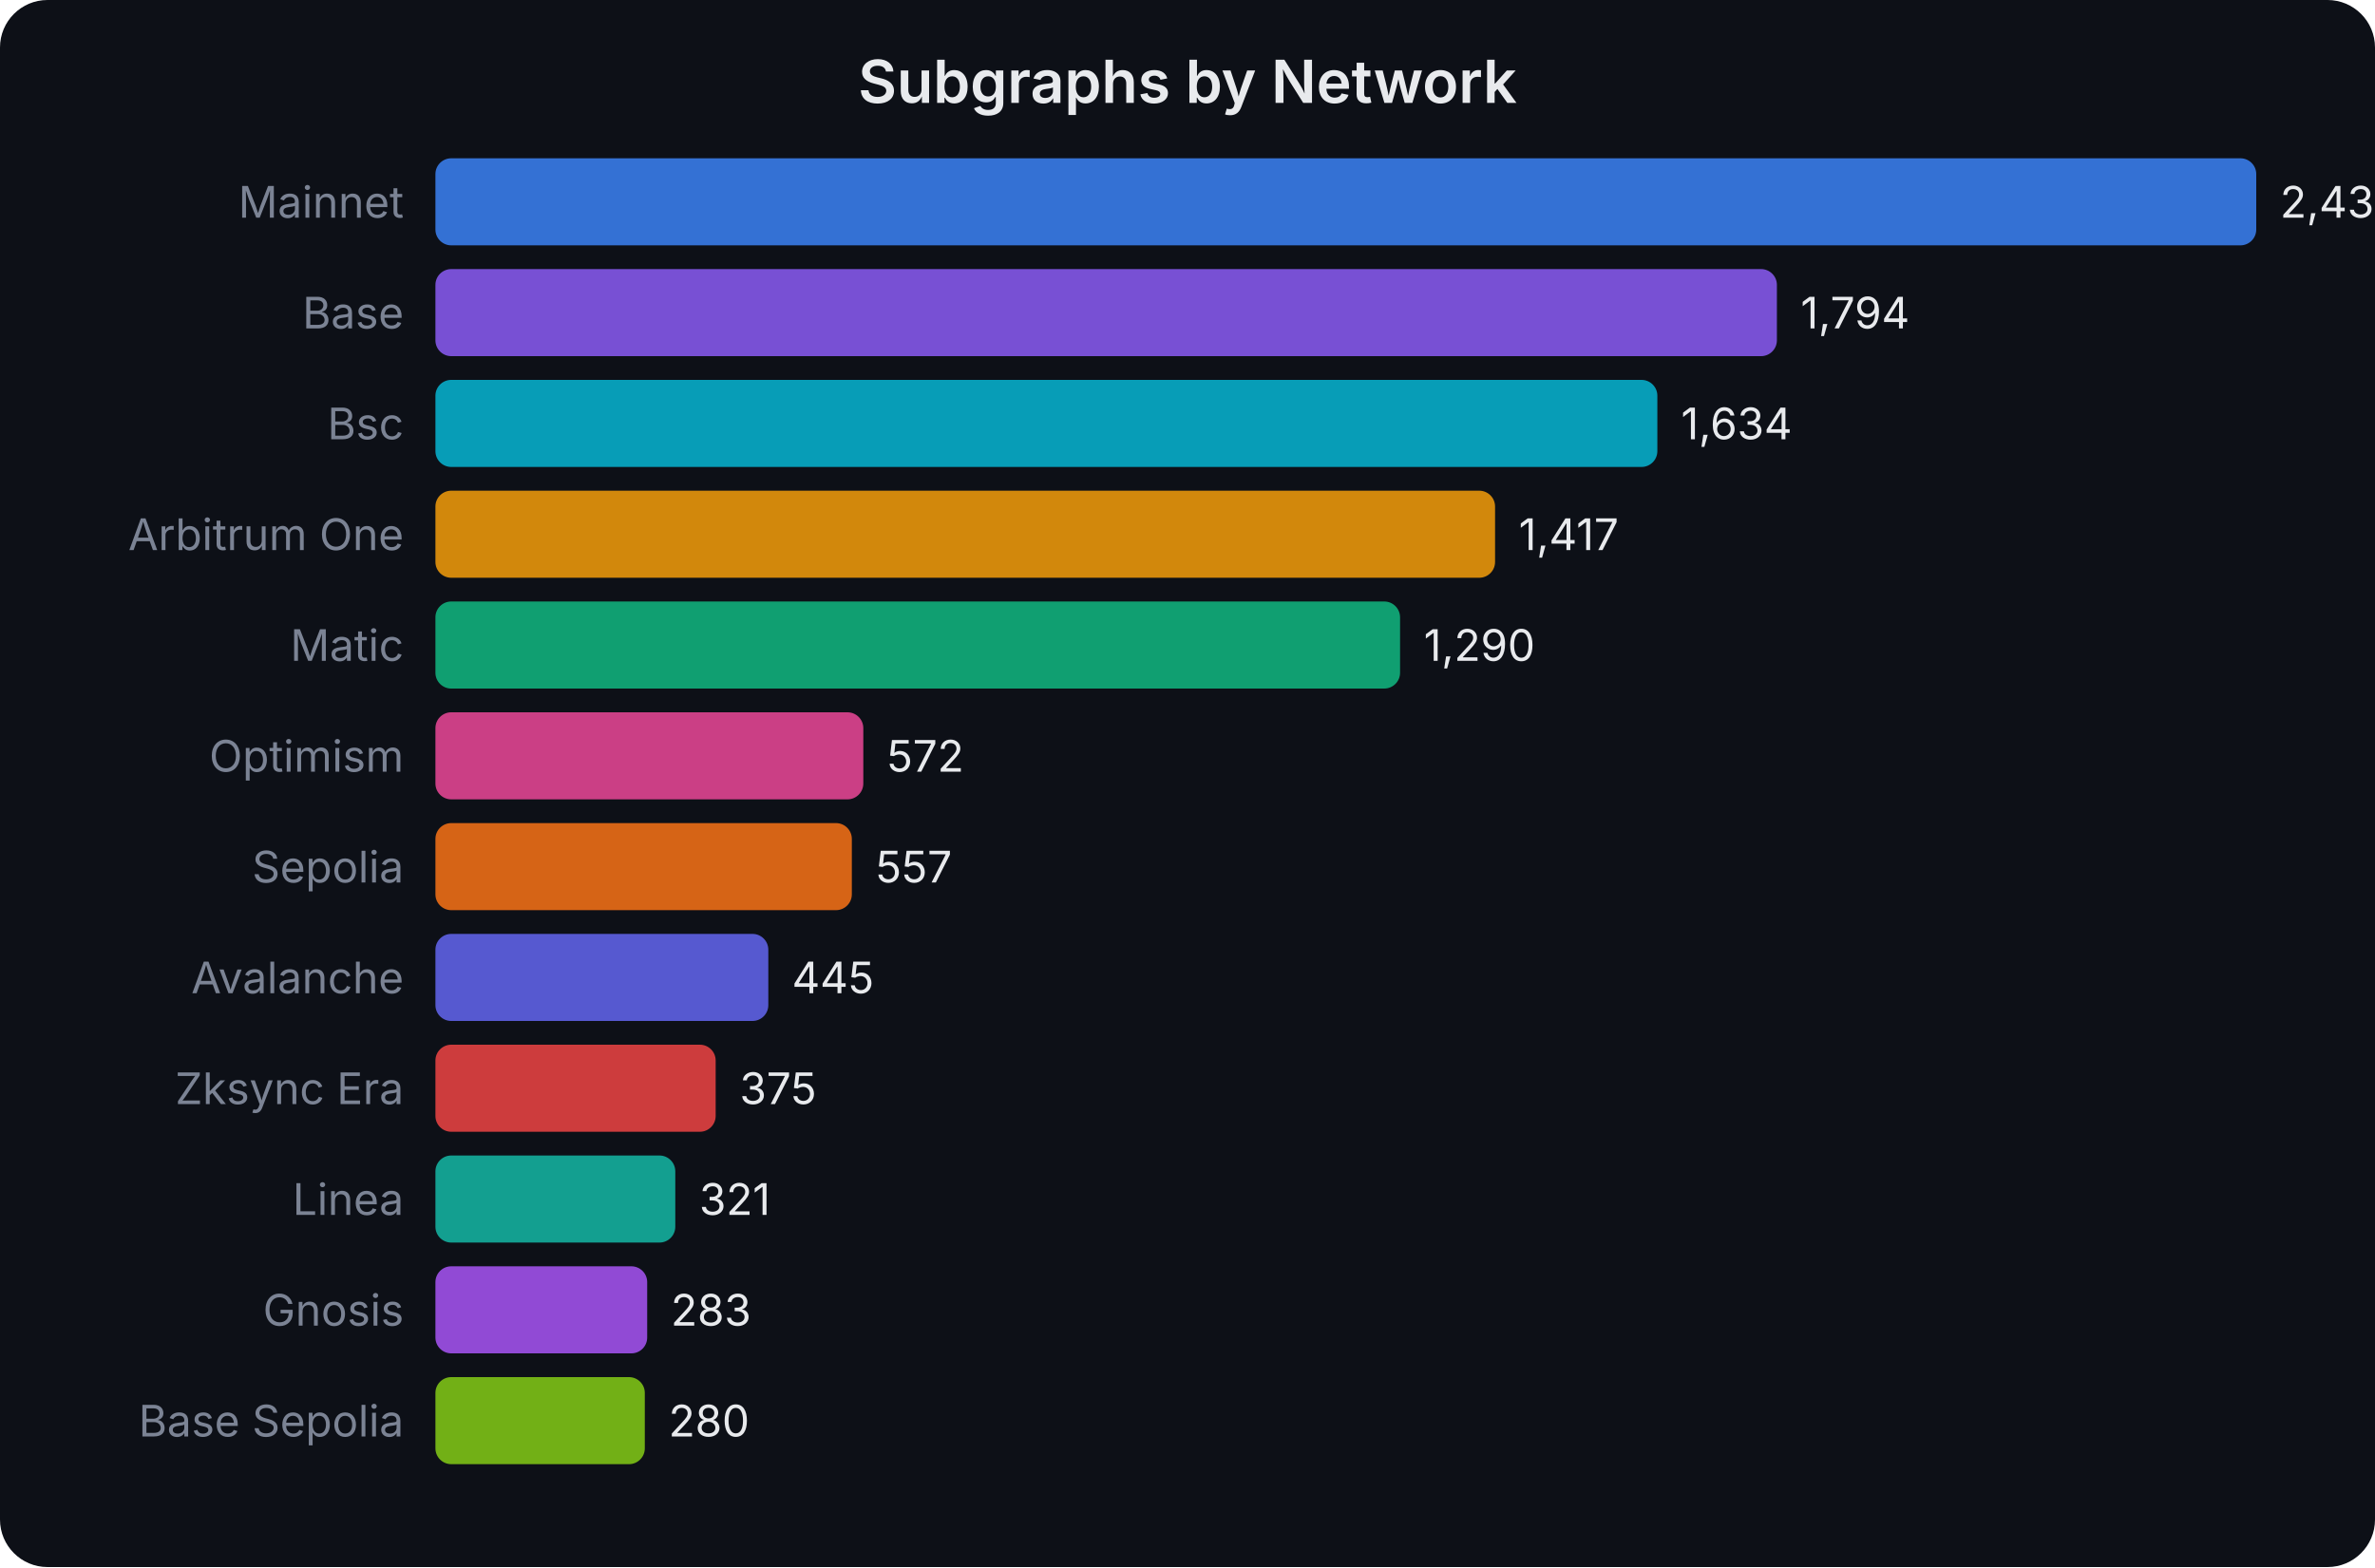
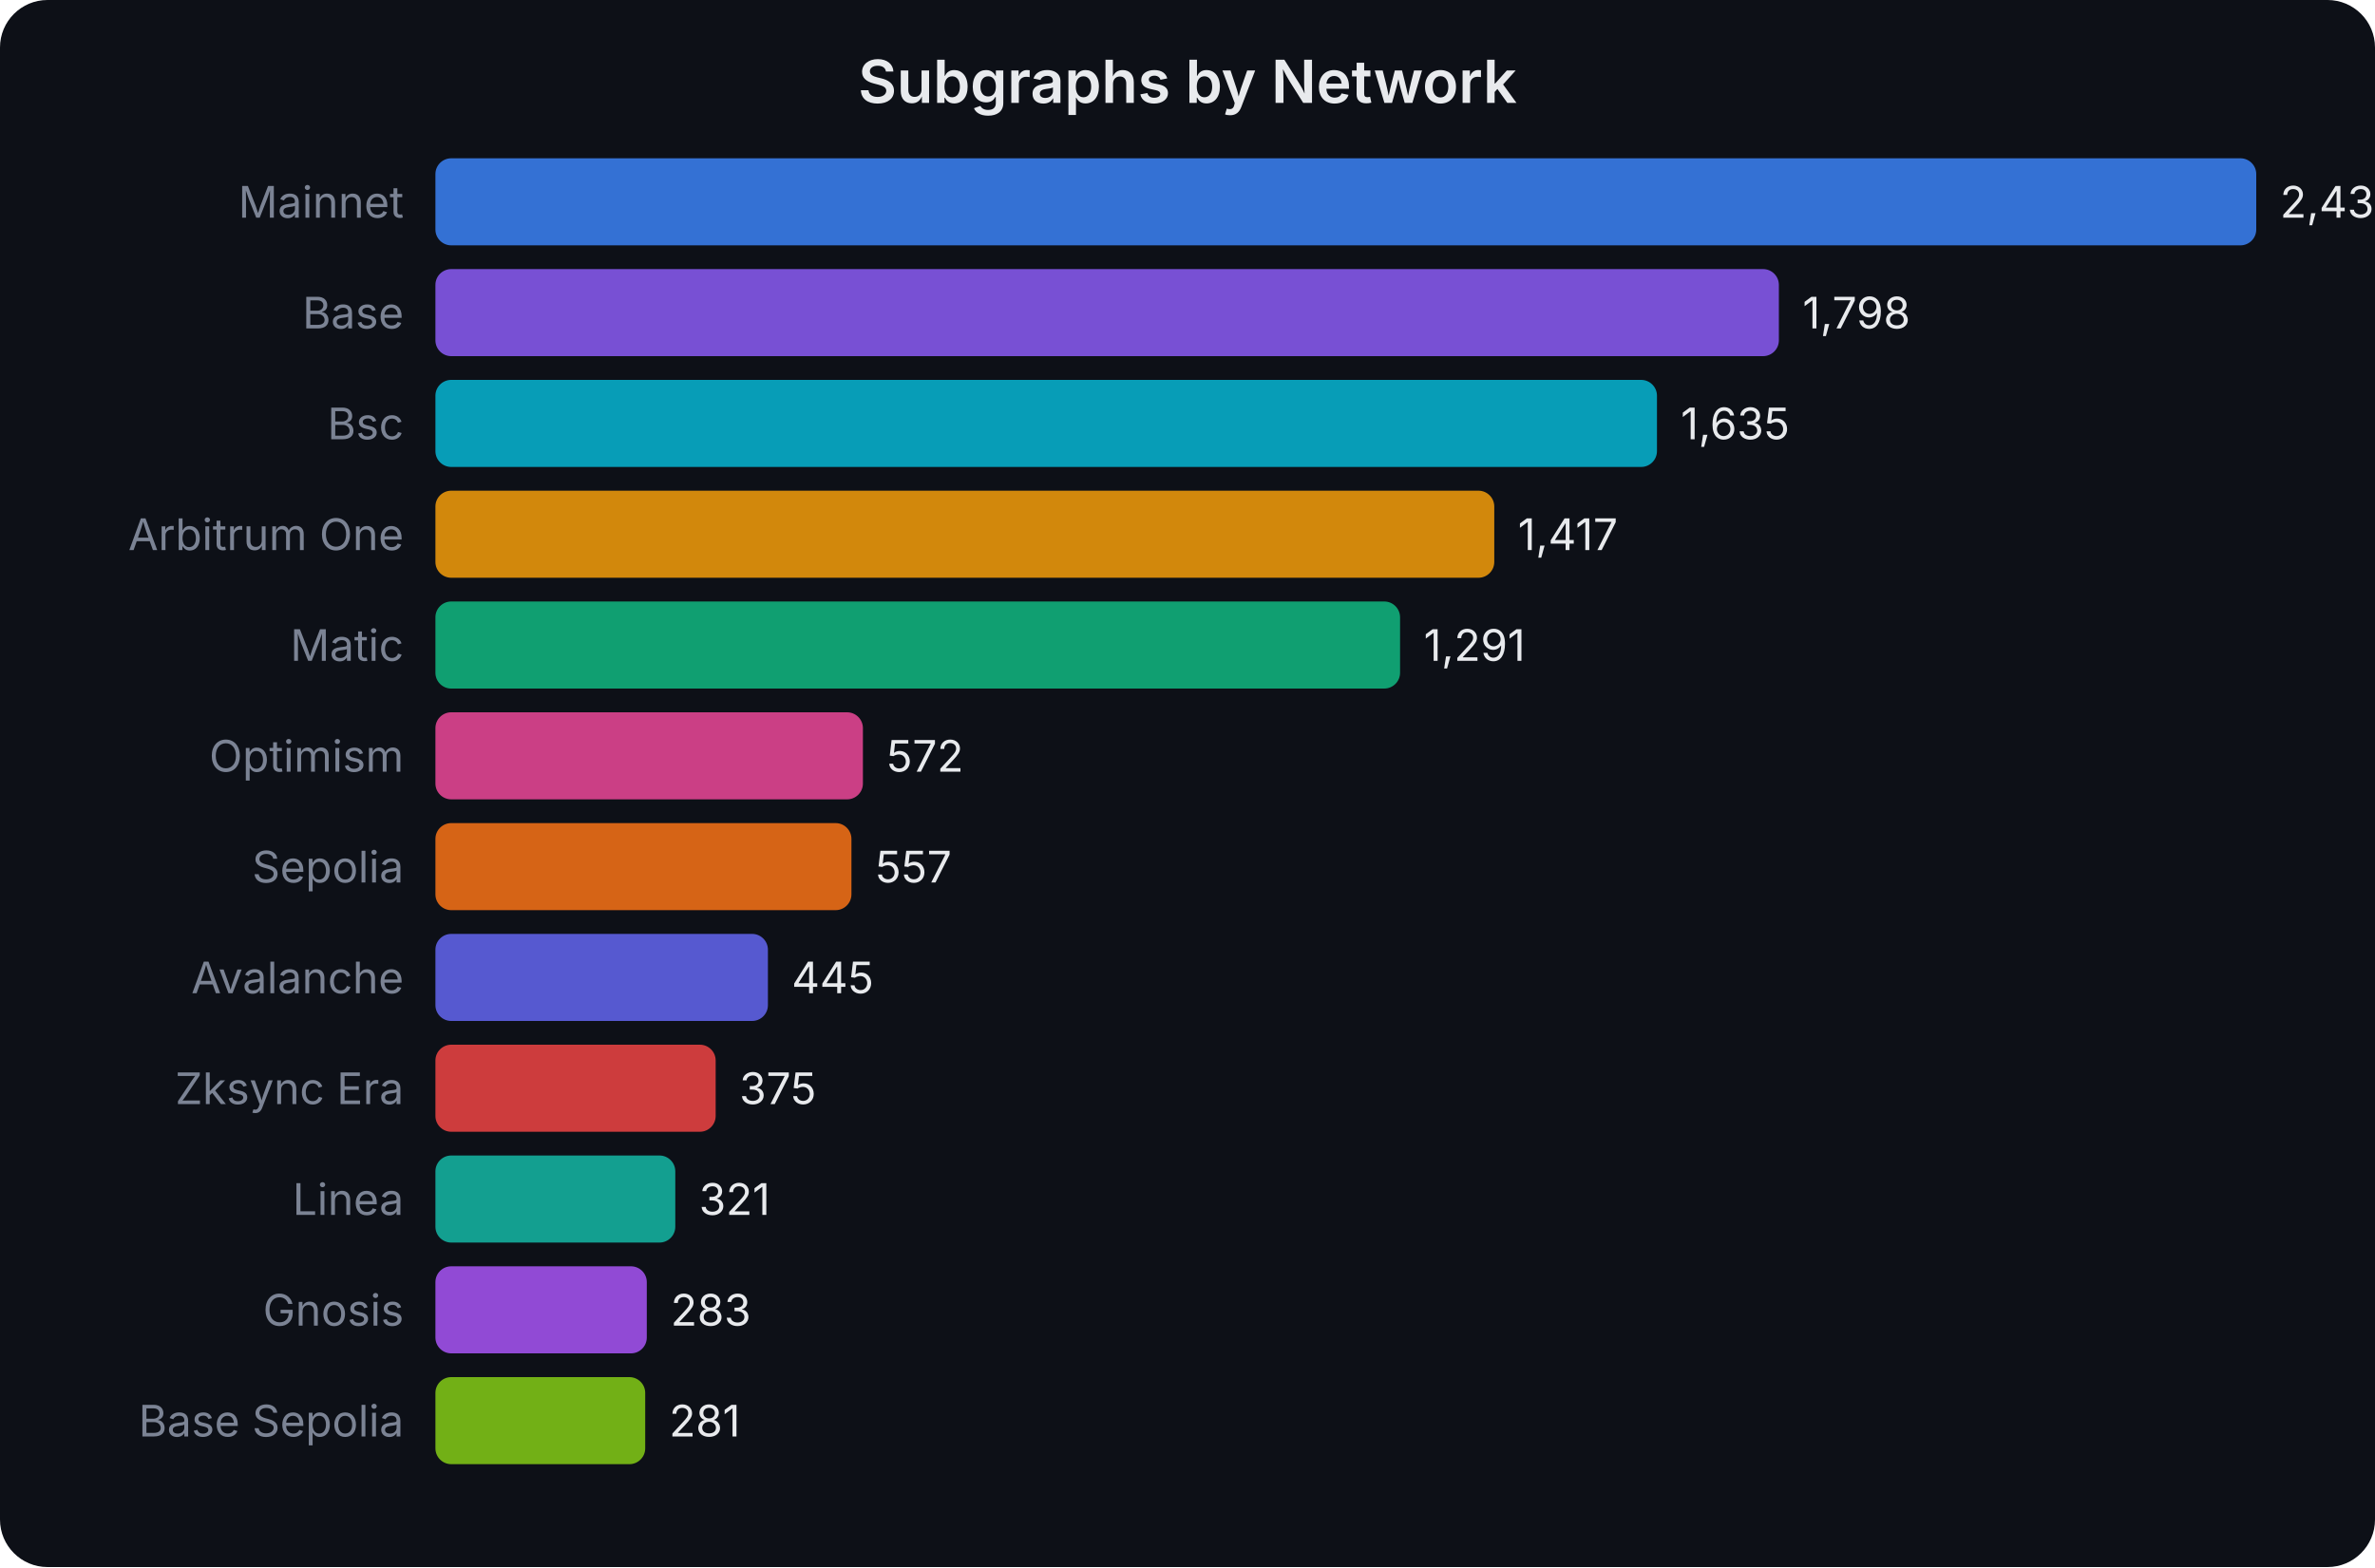
<svg xmlns="http://www.w3.org/2000/svg" width="600" height="396" viewBox="0 0 600 396" font-family="system-ui,-apple-system,sans-serif">
  <rect width="600" height="396" fill="#0d1017" rx="12" />
  <text x="300.0" y="26" text-anchor="middle" fill="#e8eaed" font-size="15" font-weight="600">Subgraphs by Network</text>
  <text x="102" y="55.0" text-anchor="end" fill="#7b8394" font-size="11">Mainnet</text>
  <rect x="110" y="40" width="460.0" height="22" rx="4" fill="#3b82f6" opacity="0.85" />
-   <text x="576.0" y="55.0" fill="#e8eaed" font-size="11">2,435</text>
+   <text x="576.0" y="55.0" fill="#e8eaed" font-size="11">2,437</text>
  <text x="102" y="83.0" text-anchor="end" fill="#7b8394" font-size="11">Base</text>
-   <rect x="110" y="68" width="338.9" height="22" rx="4" fill="#8b5cf6" opacity="0.85" />
-   <text x="454.908" y="83.0" fill="#e8eaed" font-size="11">1,794</text>
+   <rect x="110" y="68" width="339.4" height="22" rx="4" fill="#8b5cf6" opacity="0.85" />
+   <text x="455.384" y="83.0" fill="#e8eaed" font-size="11">1,798</text>
  <text x="102" y="111.0" text-anchor="end" fill="#7b8394" font-size="11">Bsc</text>
-   <rect x="110" y="96" width="308.7" height="22" rx="4" fill="#06b6d4" opacity="0.85" />
-   <text x="424.682" y="111.0" fill="#e8eaed" font-size="11">1,634</text>
+   <rect x="110" y="96" width="308.6" height="22" rx="4" fill="#06b6d4" opacity="0.85" />
+   <text x="424.617" y="111.0" fill="#e8eaed" font-size="11">1,635</text>
  <text x="102" y="139.0" text-anchor="end" fill="#7b8394" font-size="11">Arbitrum One</text>
-   <rect x="110" y="124" width="267.7" height="22" rx="4" fill="#f59e0b" opacity="0.85" />
-   <text x="383.688" y="139.0" fill="#e8eaed" font-size="11">1,417</text>
+   <rect x="110" y="124" width="267.5" height="22" rx="4" fill="#f59e0b" opacity="0.85" />
+   <text x="383.468" y="139.0" fill="#e8eaed" font-size="11">1,417</text>
  <text x="102" y="167.0" text-anchor="end" fill="#7b8394" font-size="11">Matic</text>
  <rect x="110" y="152" width="243.7" height="22" rx="4" fill="#10b981" opacity="0.85" />
-   <text x="359.696" y="167.0" fill="#e8eaed" font-size="11">1,290</text>
+   <text x="359.685" y="167.0" fill="#e8eaed" font-size="11">1,291</text>
  <text x="102" y="195.0" text-anchor="end" fill="#7b8394" font-size="11">Optimism</text>
-   <rect x="110" y="180" width="108.1" height="22" rx="4" fill="#ec4899" opacity="0.85" />
-   <text x="224.057" y="195.0" fill="#e8eaed" font-size="11">572</text>
+   <rect x="110" y="180" width="108.0" height="22" rx="4" fill="#ec4899" opacity="0.85" />
+   <text x="223.969" y="195.0" fill="#e8eaed" font-size="11">572</text>
  <text x="102" y="223.0" text-anchor="end" fill="#7b8394" font-size="11">Sepolia</text>
-   <rect x="110" y="208" width="105.2" height="22" rx="4" fill="#f97316" opacity="0.85" />
-   <text x="221.224" y="223.0" fill="#e8eaed" font-size="11">557</text>
+   <rect x="110" y="208" width="105.1" height="22" rx="4" fill="#f97316" opacity="0.85" />
+   <text x="221.137" y="223.0" fill="#e8eaed" font-size="11">557</text>
  <text x="102" y="251.0" text-anchor="end" fill="#7b8394" font-size="11">Avalanche</text>
-   <rect x="110" y="236" width="84.1" height="22" rx="4" fill="#6366f1" opacity="0.85" />
-   <text x="200.066" y="251.0" fill="#e8eaed" font-size="11">445</text>
+   <rect x="110" y="236" width="84.0" height="22" rx="4" fill="#6366f1" opacity="0.85" />
+   <text x="199.997" y="251.0" fill="#e8eaed" font-size="11">445</text>
  <text x="102" y="279.0" text-anchor="end" fill="#7b8394" font-size="11">Zksync Era</text>
  <rect x="110" y="264" width="70.8" height="22" rx="4" fill="#ef4444" opacity="0.85" />
-   <text x="186.842" y="279.0" fill="#e8eaed" font-size="11">375</text>
+   <text x="186.784" y="279.0" fill="#e8eaed" font-size="11">375</text>
  <text x="102" y="307.0" text-anchor="end" fill="#7b8394" font-size="11">Linea</text>
  <rect x="110" y="292" width="60.6" height="22" rx="4" fill="#14b8a6" opacity="0.85" />
-   <text x="176.641" y="307.0" fill="#e8eaed" font-size="11">321</text>
+   <text x="176.591" y="307.0" fill="#e8eaed" font-size="11">321</text>
  <text x="102" y="335.0" text-anchor="end" fill="#7b8394" font-size="11">Gnosis</text>
-   <rect x="110" y="320" width="53.5" height="22" rx="4" fill="#a855f7" opacity="0.85" />
-   <text x="169.462" y="335.0" fill="#e8eaed" font-size="11">283</text>
+   <rect x="110" y="320" width="53.4" height="22" rx="4" fill="#a855f7" opacity="0.85" />
+   <text x="169.418" y="335.0" fill="#e8eaed" font-size="11">283</text>
  <text x="102" y="363.0" text-anchor="end" fill="#7b8394" font-size="11">Base Sepolia</text>
-   <rect x="110" y="348" width="52.9" height="22" rx="4" fill="#84cc16" opacity="0.85" />
-   <text x="168.895" y="363.0" fill="#e8eaed" font-size="11">280</text>
+   <rect x="110" y="348" width="53.0" height="22" rx="4" fill="#84cc16" opacity="0.85" />
+   <text x="169.041" y="363.0" fill="#e8eaed" font-size="11">281</text>
</svg>
